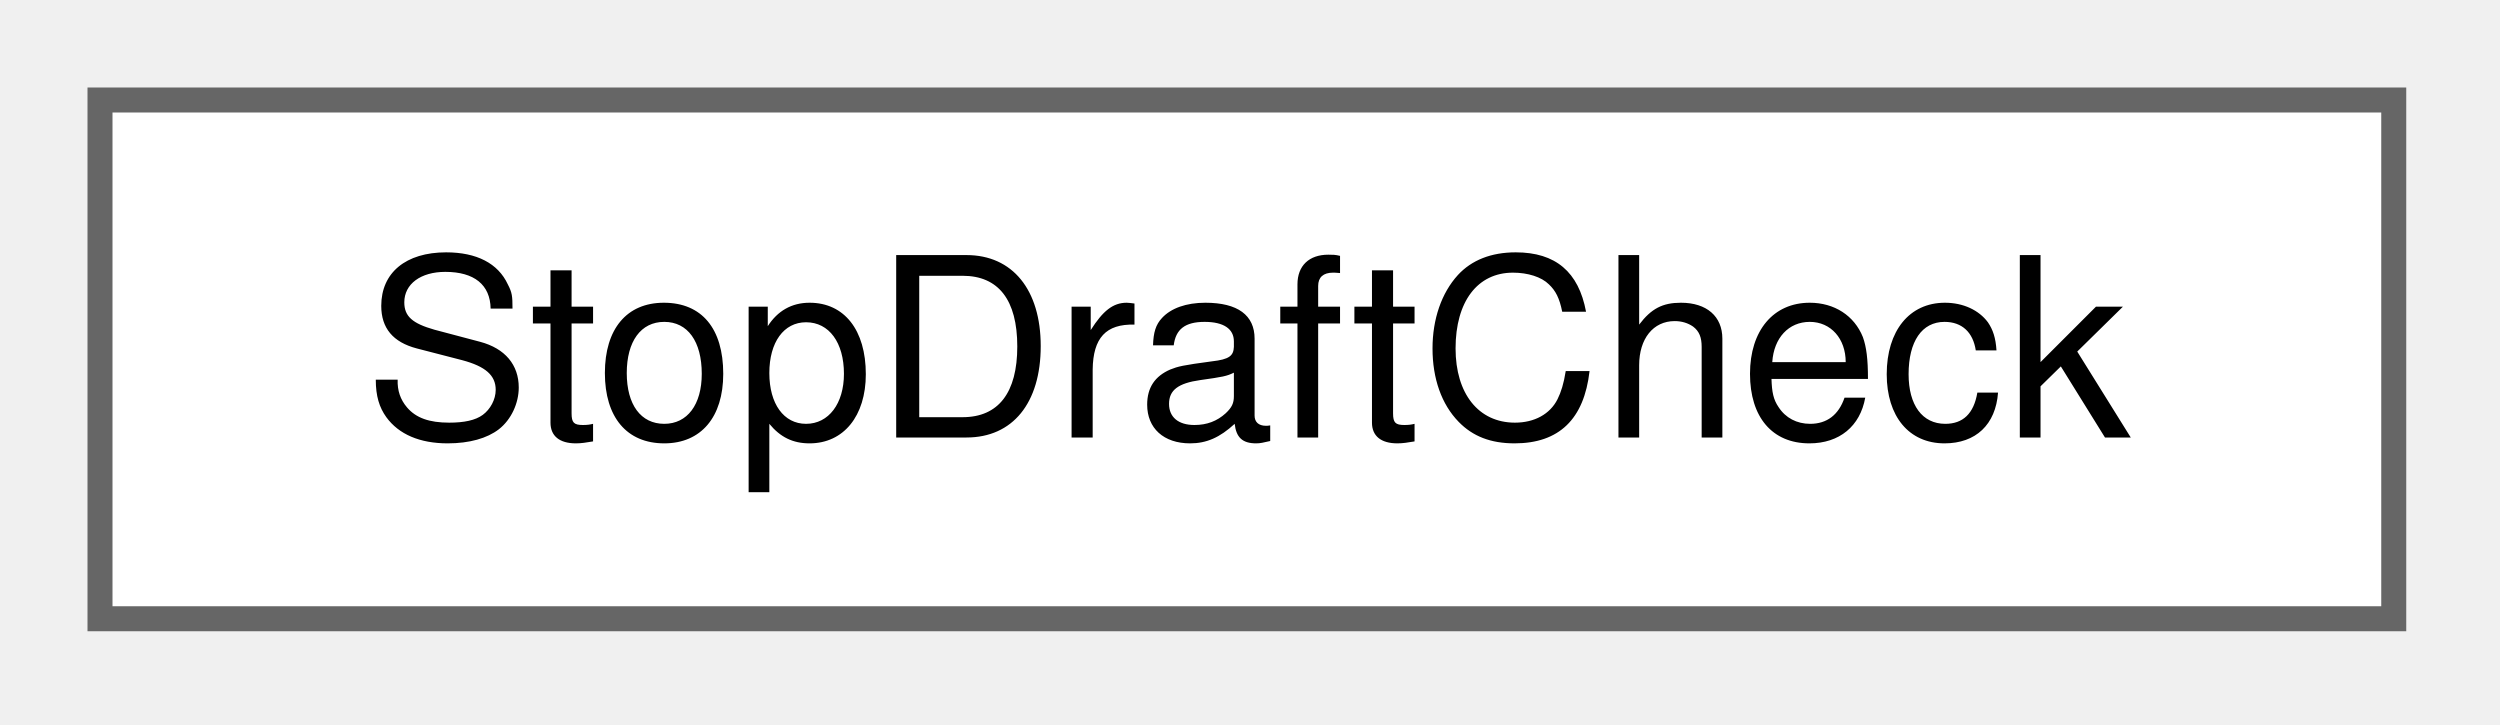
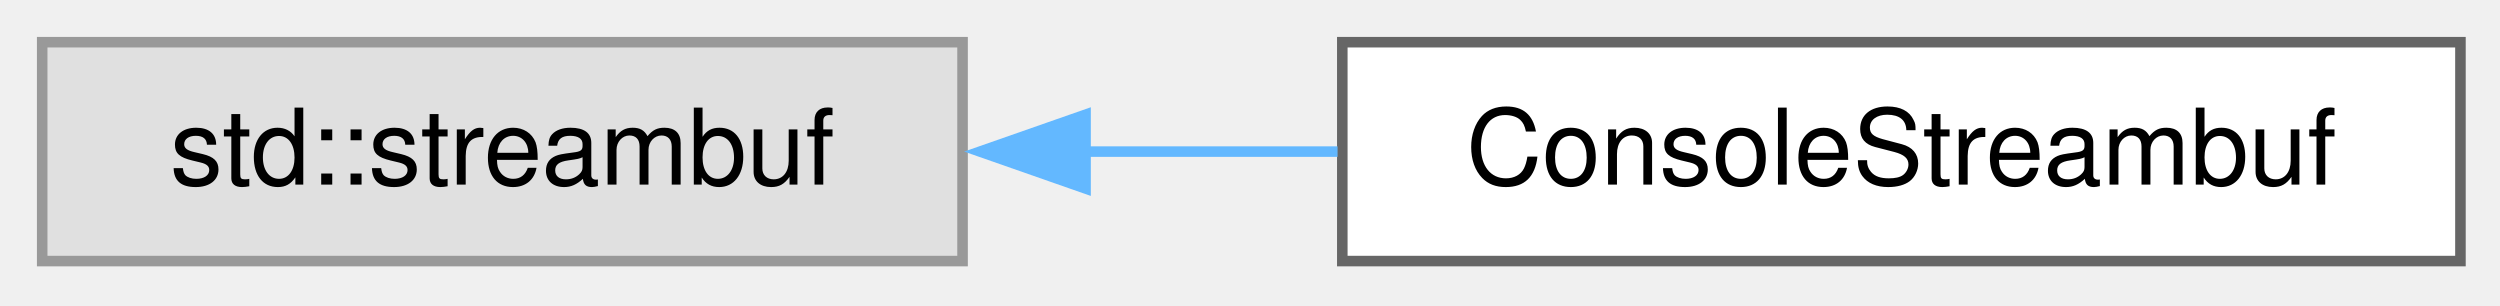
- <svg xmlns="http://www.w3.org/2000/svg" xmlns:xlink="http://www.w3.org/1999/xlink" width="100pt" height="29pt" viewBox="0.00 0.00 100.00 29.00">
+ <svg xmlns="http://www.w3.org/2000/svg" xmlns:xlink="http://www.w3.org/1999/xlink" width="237pt" height="29pt" viewBox="0.00 0.00 237.00 29.00">
  <g id="graph0" class="graph" transform="scale(1 1) rotate(0) translate(4 24.75)">
    <g id="Node000000" class="node">
      <g id="a_Node000000">
-         <a xlink:href="struct_stop_draft_check.html" target="_top" xlink:title="What validateStopDraft() found: the finished stop, or the first problem with its message and the fiel...">
-           <polygon fill="white" stroke="#666666" points="91.75,-20.75 0,-20.75 0,0 91.75,0 91.75,-20.75" />
-           <text xml:space="preserve" text-anchor="middle" x="45.88" y="-7.25" font-family="Helvetica,sans-Serif" font-size="10.00">StopDraftCheck</text>
+         <a xlink:title=" ">
+           <polygon fill="#e0e0e0" stroke="#999999" points="87.25,-20.75 0,-20.75 0,0 87.25,0 87.25,-20.75" />
+           <text xml:space="preserve" text-anchor="middle" x="43.62" y="-7.25" font-family="Helvetica,sans-Serif" font-size="10.00">std::streambuf</text>
+         </a>
+       </g>
+     </g>
+     <g id="Node000001" class="node">
+       <g id="a_Node000001">
+         <a xlink:href="class_console_streambuf.html" target="_top" xlink:title=" ">
+           <polygon fill="white" stroke="#666666" points="229.25,-20.75 123.25,-20.75 123.25,0 229.25,0 229.25,-20.75" />
+           <text xml:space="preserve" text-anchor="middle" x="176.25" y="-7.25" font-family="Helvetica,sans-Serif" font-size="10.00">ConsoleStreambuf</text>
+         </a>
+       </g>
+     </g>
+     <g id="edge104_Node000000_Node000001" class="edge">
+       <g id="a_edge104_Node000000_Node000001">
+         <a xlink:title=" ">
+           <path fill="none" stroke="#63b8ff" d="M98.8,-10.38C106.74,-10.38 114.9,-10.38 122.8,-10.38" />
+           <polygon fill="#63b8ff" stroke="#63b8ff" points="98.91,-6.88 88.91,-10.38 98.91,-13.88 98.91,-6.88" />
        </a>
      </g>
    </g>
  </g>
</svg>
